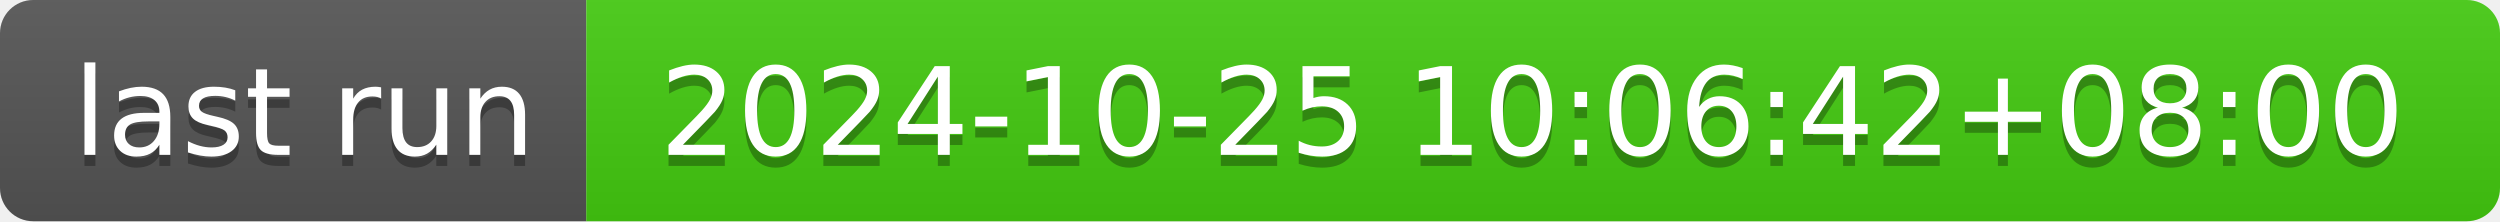
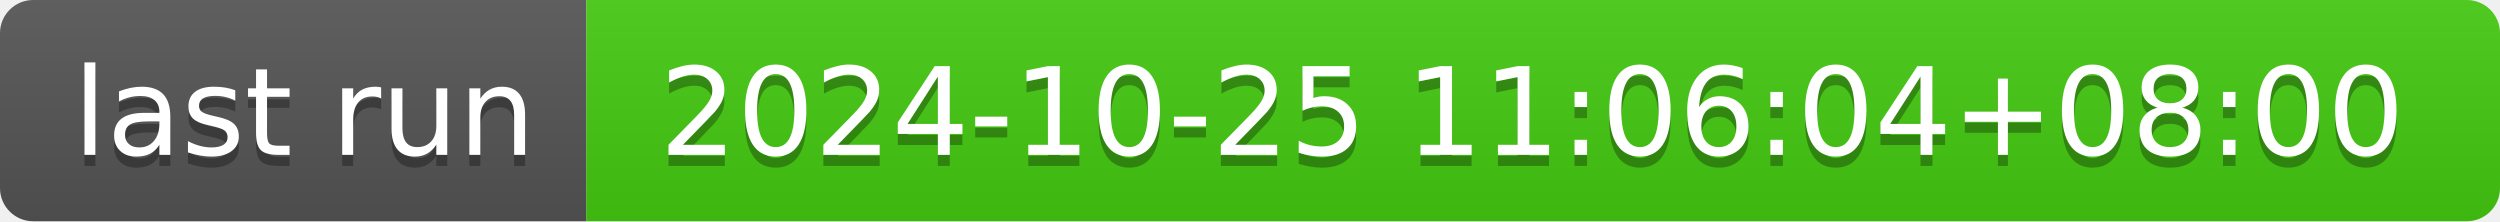
- <svg xmlns="http://www.w3.org/2000/svg" width="226" height="20" role="img" aria-label="last run: 2024-10-25 10:06:42+08:00">
+ <svg xmlns="http://www.w3.org/2000/svg" width="226" height="20" role="img" aria-label="last run: 2024-10-25 11:06:04+08:00">
  <linearGradient id="s" x2="0" y2="100%">
    <stop offset="0" stop-color="#bbb" stop-opacity=".1" />
    <stop offset="1" stop-opacity=".1" />
  </linearGradient>
  <clipPath id="r">
    <rect width="226" height="20" rx="3" fill="#fff" />
  </clipPath>
  <g clip-path="url(#r)">
    <rect width="53" height="20" fill="#555" />
    <rect x="53" width="173" height="20" fill="#4c1" />
    <rect width="226" height="20" fill="url(#s)" />
  </g>
  <g fill="#fff" text-anchor="middle" font-family="Verdana,Geneva,DejaVu Sans,sans-serif" text-rendering="geometricPrecision" font-size="110">
    <text aria-hidden="true" x="275" y="150" fill="#010101" fill-opacity=".3" transform="scale(.1)" textLength="430">last run</text>
    <text x="275" y="140" transform="scale(.1)" fill="#fff" textLength="430">last run</text>
-     <text aria-hidden="true" x="1385" y="150" fill="#010101" fill-opacity=".3" transform="scale(.1)" textLength="1630">2024-10-25 10:06:42+08:00</text>
-     <text x="1385" y="140" transform="scale(.1)" fill="#fff" textLength="1630">2024-10-25 10:06:42+08:00</text>
+     <text aria-hidden="true" x="1385" y="150" fill="#010101" fill-opacity=".3" transform="scale(.1)" textLength="1630">2024-10-25 11:06:04+08:00</text>
+     <text x="1385" y="140" transform="scale(.1)" fill="#fff" textLength="1630">2024-10-25 11:06:04+08:00</text>
  </g>
</svg>
